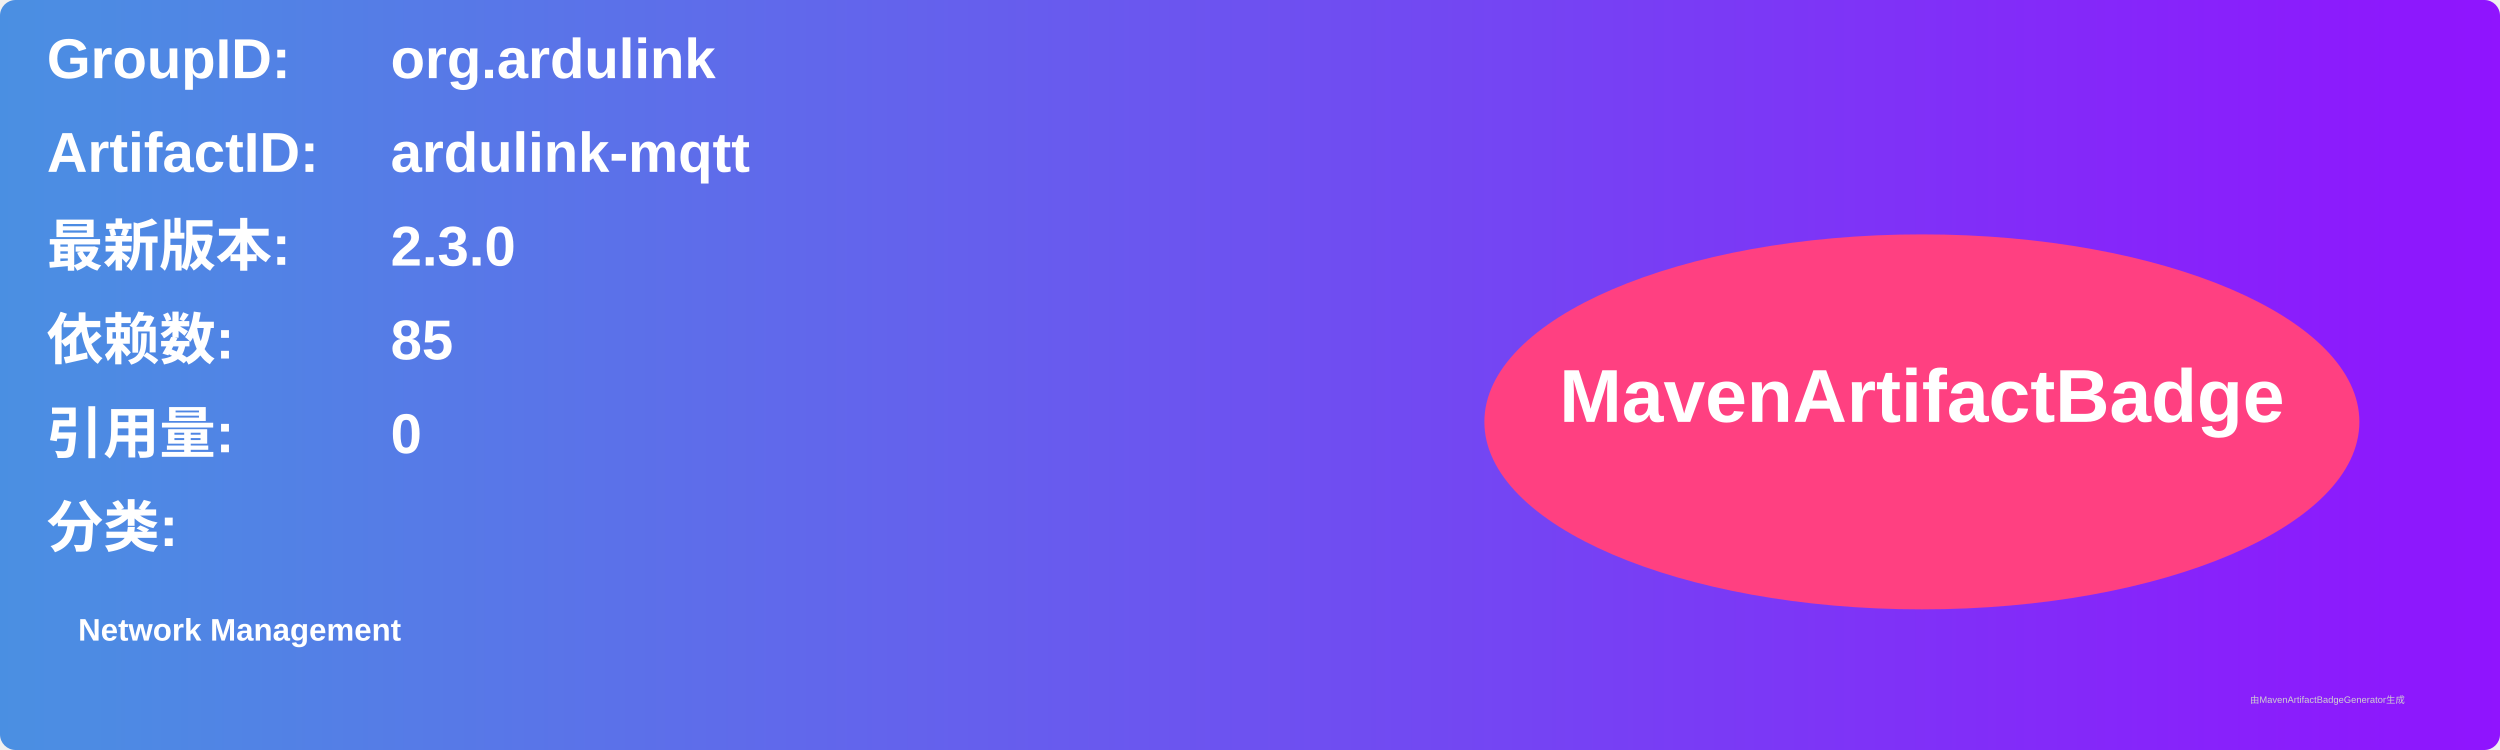
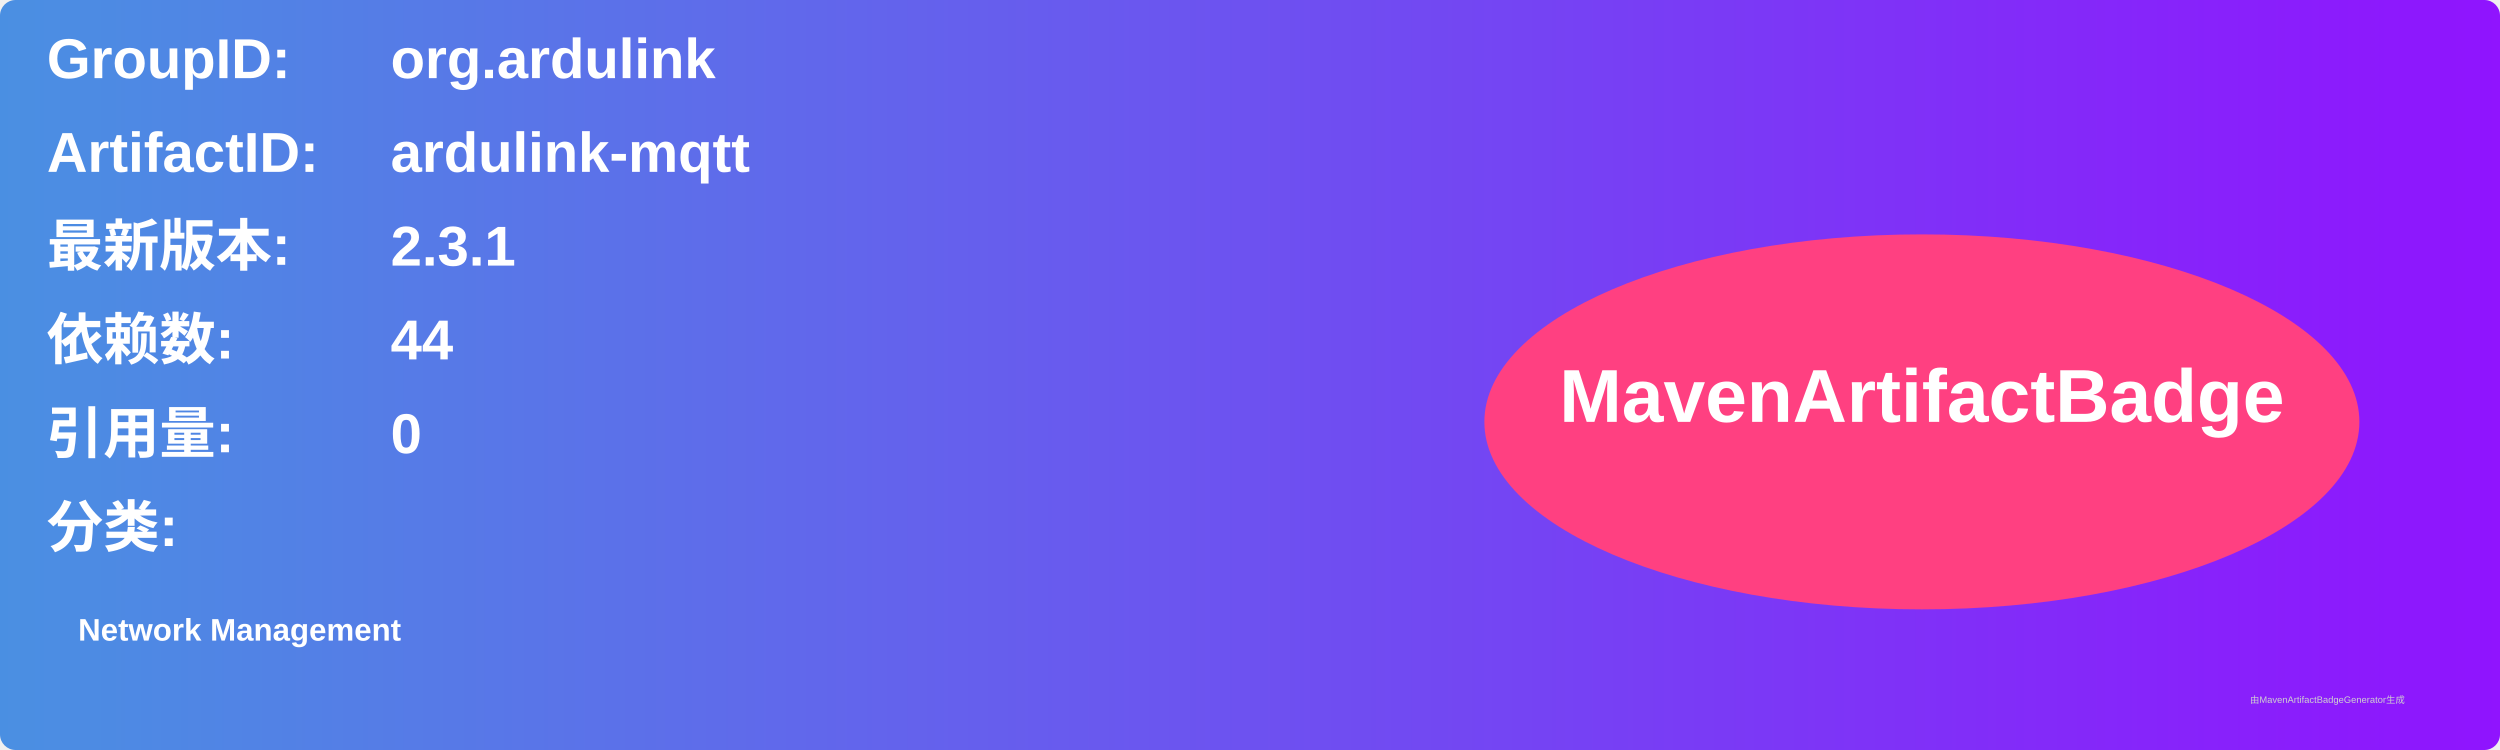
<svg xmlns="http://www.w3.org/2000/svg" width="800" height="240" viewBox="0 0 800 240">
  <linearGradient id="grad" x1="0%" y1="0%" x2="100%" y2="0%">
    <stop offset="0%" stop-color="#4a90e2" />
    <stop offset="100%" stop-color="#9013fe" />
  </linearGradient>
  <rect width="100%" height="100%" rx="5" ry="5" fill="url(#grad)" />
  <g transform="translate(15, 15)">
    <text x="0" y="10" font-family="Arial" font-size="18" fill="white" font-weight="bold" width="260">GroupID:</text>
    <text x="110" y="10" font-family="Arial" font-size="18" fill="white" font-weight="bold" width="460">org.ardulink</text>
    <text x="0" y="40" font-family="Arial" font-size="18" fill="white" font-weight="bold" width="260">ArtifactID:</text>
    <text x="110" y="40" font-family="Arial" font-size="18" fill="white" font-weight="bold" width="460">ardulink-mqtt</text>
    <text x="0" y="70" font-family="Arial" font-size="18" fill="white" font-weight="bold">最新版本:</text>
    <text x="110" y="70" font-family="Arial" font-size="18" fill="white" font-weight="bold">
-       <tspan font-weight="bold">2.3.0</tspan>
+       <tspan font-weight="bold">2.3.1</tspan>
    </text>
    <text x="0" y="100" font-family="Arial" font-size="18" fill="white" font-weight="bold">依赖数: </text>
    <text x="110" y="100" font-family="Arial" font-size="18" fill="white">
-       <tspan font-weight="bold">85</tspan>
+       <tspan font-weight="bold">44</tspan>
    </text>
    <text x="0" y="130" font-family="Arial" font-size="18" fill="white" font-weight="bold">引用量: </text>
    <text x="110" y="130" font-family="Arial" font-size="18" fill="white">
      <tspan font-weight="bold">0</tspan>
    </text>
    <text x="0" y="160" font-family="Arial" font-size="18" fill="white" font-weight="bold">分类:</text>
    <text x="10" y="190" font-family="Arial" font-size="10" fill="white">
      <tspan font-weight="bold">Network Management</tspan>
    </text>
    <ellipse cx="600" cy="120" rx="140" ry="60" fill="#ff4081" />
    <text x="600" y="120" text-anchor="middle" font-family="Arial" font-size="24" fill="white" font-weight="bold">MavenArtifactBadge</text>
  </g>
  <text x="720" y="225" font-family="Arial" font-size="3" fill="#d0d0d0">由MavenArtifactBadgeGenerator生成</text>
</svg>
